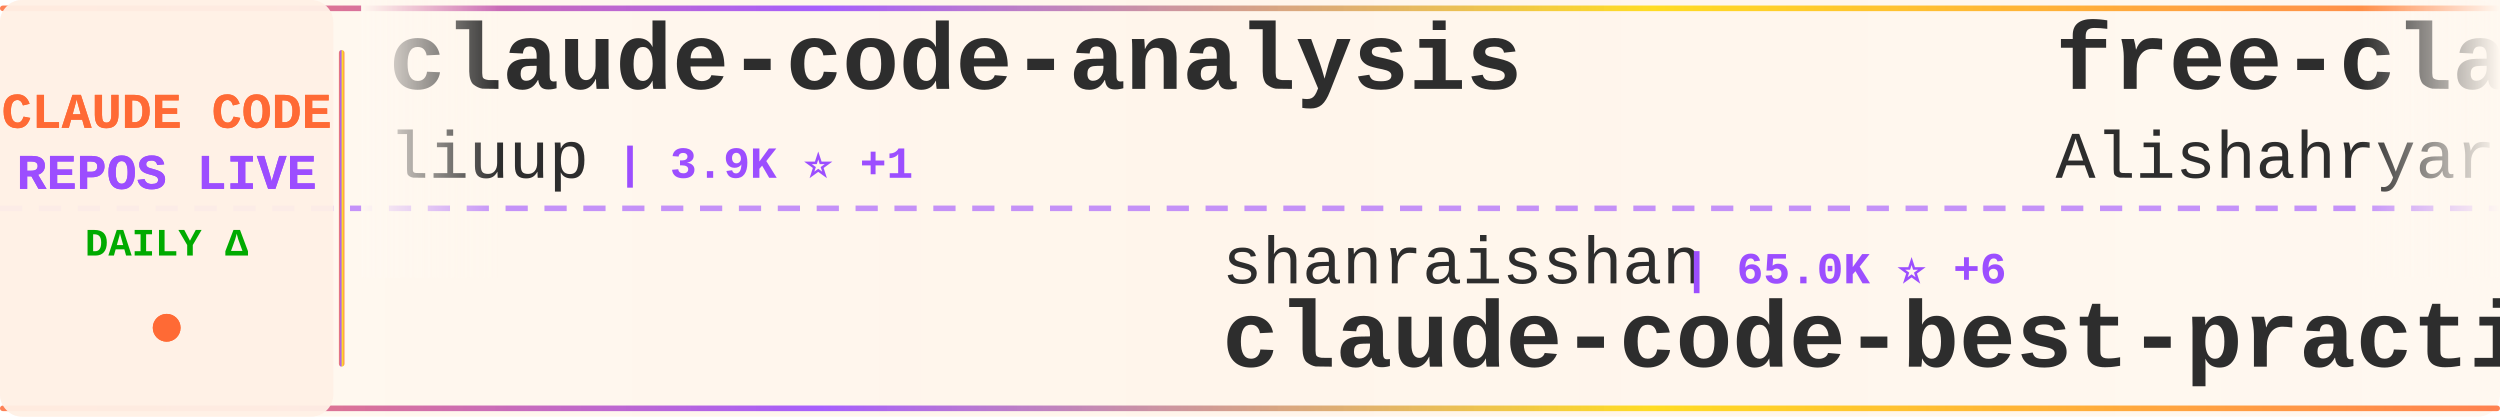
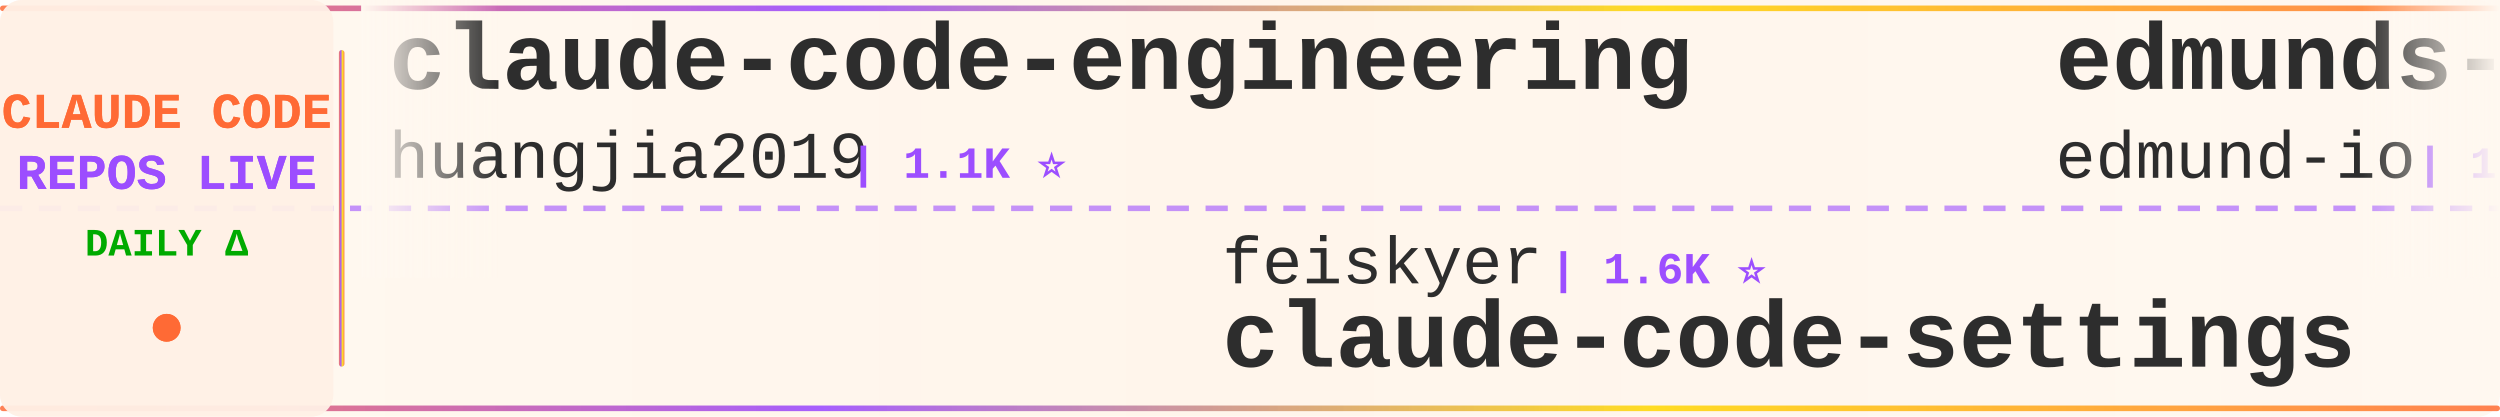
<svg xmlns="http://www.w3.org/2000/svg" width="900" height="150">
  <defs>
    <linearGradient id="tickerBg" x1="0%" y1="0%" x2="100%" y2="0%">
      <stop offset="0%" style="stop-color:#fff8f0;stop-opacity:0.98" />
      <stop offset="50%" style="stop-color:#fff5eb;stop-opacity:1" />
      <stop offset="100%" style="stop-color:#fff8f0;stop-opacity:0.98" />
    </linearGradient>
    <linearGradient id="borderGrad" x1="0%" y1="0%" x2="100%" y2="0%">
      <stop offset="0%" style="stop-color:#FF6B35;stop-opacity:0.85">
        <animate attributeName="stop-opacity" values="0.85;1;0.85" dur="2s" repeatCount="indefinite" />
      </stop>
      <stop offset="33%" style="stop-color:#9C4EFF;stop-opacity:0.9">
        <animate attributeName="stop-opacity" values="0.9;1;0.9" dur="2.2s" repeatCount="indefinite" />
      </stop>
      <stop offset="66%" style="stop-color:#FFD700;stop-opacity:0.85">
        <animate attributeName="stop-opacity" values="0.85;1;0.85" dur="1.8s" repeatCount="indefinite" />
      </stop>
      <stop offset="100%" style="stop-color:#FF6B35;stop-opacity:0.85">
        <animate attributeName="stop-opacity" values="0.85;1;0.85" dur="2s" repeatCount="indefinite" />
      </stop>
    </linearGradient>
    <filter id="textGlow">
      <feGaussianBlur stdDeviation="0.15" result="coloredBlur" />
      <feMerge>
        <feMergeNode in="coloredBlur" />
        <feMergeNode in="SourceGraphic" />
      </feMerge>
    </filter>
    <filter id="metricGlow">
      <feGaussianBlur stdDeviation="0.2" result="coloredBlur" />
      <feMerge>
        <feMergeNode in="coloredBlur" />
        <feMergeNode in="SourceGraphic" />
      </feMerge>
    </filter>
    <linearGradient id="leftFade" x1="0%" y1="0%" x2="100%" y2="0%">
      <stop offset="0%" style="stop-color:#fff8f0;stop-opacity:1" />
      <stop offset="100%" style="stop-color:#fff8f0;stop-opacity:0" />
    </linearGradient>
    <linearGradient id="rightFade" x1="0%" y1="0%" x2="100%" y2="0%">
      <stop offset="0%" style="stop-color:#fff8f0;stop-opacity:0" />
      <stop offset="100%" style="stop-color:#fff8f0;stop-opacity:1" />
    </linearGradient>
  </defs>
  <rect width="900" height="150" fill="url(#tickerBg)" rx="8" />
  <rect x="0" y="2" width="900" height="2" fill="url(#borderGrad)" rx="1" />
  <rect x="0" y="146" width="900" height="2" fill="url(#borderGrad)" rx="1" />
  <line x1="0" y1="75" x2="900" y2="75" stroke="#9C4EFF" stroke-width="2" stroke-dasharray="8 6" opacity="0.6" />
  <rect x="0" y="0" width="120" height="150" fill="#fff0e6" opacity="0.95" rx="8" />
  <text x="60" y="46" font-family="'Courier New', monospace" font-size="18" font-weight="bold" fill="#FF6B35" text-anchor="middle" filter="url(#textGlow)">
    CLAUDE CODE
  </text>
  <text x="60" y="68" font-family="'Courier New', monospace" font-size="18" font-weight="bold" fill="#9C4EFF" text-anchor="middle" filter="url(#textGlow)">
    REPOS LIVE
  </text>
  <text x="60" y="92" font-family="'Courier New', monospace" font-size="14" font-weight="bold" fill="#00aa00" text-anchor="middle">
    DAILY Δ
  </text>
  <circle cx="60" cy="118" r="5" fill="#FF6B35" filter="url(#metricGlow)">
    <animate attributeName="r" values="4;6;4" dur="1.5s" repeatCount="indefinite" />
    <animate attributeName="opacity" values="0.6;1;0.6" dur="1.5s" repeatCount="indefinite" />
  </circle>
  <rect x="122" y="18" width="2" height="114" fill="url(#borderGrad)" rx="1" />
  <clipPath id="tickerClip">
    <rect x="130" y="0" width="770" height="150" />
  </clipPath>
  <g clip-path="url(#tickerClip)">
    <g id="tickerItems">
      <animateTransform attributeName="transform" attributeType="XML" type="translate" from="0 0" to="-3000 0" dur="54s" repeatCount="indefinite" />
      <g transform="translate(0, 0)">
-         <text x="140" y="32" font-family="'Courier New', monospace" font-size="34" font-weight="bold" fill="#2d2d2d">claude-code-analysis</text>
-         <text x="140" y="64" font-family="'Courier New', monospace" font-size="24" font-weight="normal" fill="#2d2d2d" opacity="1.0">liuup</text>
-         <text x="222" y="64" font-family="'Courier New', monospace" font-size="16" font-weight="bold" fill="#9C4EFF"> | 3.9K ⭐ +1</text>
+         <text x="140" y="32" font-family="'Courier New', monospace" font-size="34" font-weight="bold" fill="#2d2d2d">claude-code-engineering</text>
+         <text x="140" y="64" font-family="'Courier New', monospace" font-size="24" font-weight="normal" fill="#2d2d2d" opacity="1.0">huangjia2019</text>
+         <text x="306" y="64" font-family="'Courier New', monospace" font-size="16" font-weight="bold" fill="#9C4EFF"> | 1.1K ⭐</text>
      </g>
      <g transform="translate(300, 0)">
+         <text x="140" y="102" font-family="'Courier New', monospace" font-size="24" font-weight="normal" fill="#2d2d2d" opacity="1.0">feiskyer</text>
+         <text x="258" y="102" font-family="'Courier New', monospace" font-size="16" font-weight="bold" fill="#9C4EFF"> | 1.6K ⭐</text>
+         <text x="140" y="132" font-family="'Courier New', monospace" font-size="34" font-weight="bold" fill="#2d2d2d">claude-code-settings</text>
+       </g>
+       <g transform="translate(600, 0)">
+         <text x="140" y="32" font-family="'Courier New', monospace" font-size="34" font-weight="bold" fill="#2d2d2d">edmunds-claude-code</text>
+         <text x="140" y="64" font-family="'Courier New', monospace" font-size="24" font-weight="normal" fill="#2d2d2d" opacity="1.0">edmund-io</text>
+         <text x="270" y="64" font-family="'Courier New', monospace" font-size="16" font-weight="bold" fill="#9C4EFF"> | 1.5K ⭐</text>
+       </g>
+       <g transform="translate(900, 0)">
+         <text x="140" y="102" font-family="'Courier New', monospace" font-size="24" font-weight="normal" fill="#2d2d2d" opacity="1.0">ccplugins</text>
+         <text x="270" y="102" font-family="'Courier New', monospace" font-size="16" font-weight="bold" fill="#9C4EFF"> | 922 ⭐</text>
+         <text x="140" y="132" font-family="'Courier New', monospace" font-size="34" font-weight="bold" fill="#2d2d2d">awesome-claude-code-plug...</text>
+       </g>
+       <g transform="translate(1200, 0)">
+         <text x="140" y="32" font-family="'Courier New', monospace" font-size="34" font-weight="bold" fill="#2d2d2d">Claude-code</text>
+         <text x="140" y="64" font-family="'Courier New', monospace" font-size="24" font-weight="normal" fill="#2d2d2d" opacity="1.0">fazxes</text>
+         <text x="234" y="64" font-family="'Courier New', monospace" font-size="16" font-weight="bold" fill="#9C4EFF"> | 232 ⭐</text>
+       </g>
+       <g transform="translate(1500, 0)">
        <text x="140" y="102" font-family="'Courier New', monospace" font-size="24" font-weight="normal" fill="#2d2d2d" opacity="1.0">shanraisshan</text>
        <text x="306" y="102" font-family="'Courier New', monospace" font-size="16" font-weight="bold" fill="#9C4EFF"> | 65.0K ⭐ +6</text>
        <text x="140" y="132" font-family="'Courier New', monospace" font-size="34" font-weight="bold" fill="#2d2d2d">claude-code-best-practic...</text>
      </g>
-       <g transform="translate(600, 0)">
-         <text x="140" y="32" font-family="'Courier New', monospace" font-size="34" font-weight="bold" fill="#2d2d2d">free-claude-code</text>
-         <text x="140" y="64" font-family="'Courier New', monospace" font-size="24" font-weight="normal" fill="#2d2d2d" opacity="1.0">Alishahryar1</text>
-         <text x="306" y="64" font-family="'Courier New', monospace" font-size="16" font-weight="bold" fill="#9C4EFF"> | 49.6K ⭐ +53</text>
-       </g>
-       <g transform="translate(900, 0)">
-         <text x="140" y="102" font-family="'Courier New', monospace" font-size="24" font-weight="normal" fill="#2d2d2d" opacity="1.0">zstmfhy</text>
-         <text x="246" y="102" font-family="'Courier New', monospace" font-size="16" font-weight="bold" fill="#9C4EFF"> | 190 ⭐</text>
-         <text x="140" y="132" font-family="'Courier New', monospace" font-size="34" font-weight="bold" fill="#2d2d2d">Claude-code</text>
-       </g>
-       <g transform="translate(1200, 0)">
+       <g transform="translate(1800, 0)">
        <text x="140" y="32" font-family="'Courier New', monospace" font-size="34" font-weight="bold" fill="#2d2d2d">sc-claude-code-files</text>
        <text x="140" y="64" font-family="'Courier New', monospace" font-size="24" font-weight="normal" fill="#2d2d2d" opacity="1.0">https-deeplearning-ai</text>
        <text x="414" y="64" font-family="'Courier New', monospace" font-size="16" font-weight="bold" fill="#9C4EFF"> | 544 ⭐</text>
      </g>
-       <g transform="translate(1500, 0)">
-         <text x="140" y="102" font-family="'Courier New', monospace" font-size="24" font-weight="normal" fill="#2d2d2d" opacity="1.0">Cranot</text>
-         <text x="234" y="102" font-family="'Courier New', monospace" font-size="16" font-weight="bold" fill="#9C4EFF"> | 2.9K ⭐</text>
-         <text x="140" y="132" font-family="'Courier New', monospace" font-size="34" font-weight="bold" fill="#2d2d2d">claude-code-guide</text>
-       </g>
-       <g transform="translate(1800, 0)">
-         <text x="140" y="32" font-family="'Courier New', monospace" font-size="34" font-weight="bold" fill="#2d2d2d">claude-code-hub</text>
-         <text x="140" y="64" font-family="'Courier New', monospace" font-size="24" font-weight="normal" fill="#2d2d2d" opacity="1.0">ding113</text>
-         <text x="246" y="64" font-family="'Courier New', monospace" font-size="16" font-weight="bold" fill="#9C4EFF"> | 3.3K ⭐</text>
-       </g>
      <g transform="translate(2100, 0)">
-         <text x="140" y="102" font-family="'Courier New', monospace" font-size="24" font-weight="normal" fill="#2d2d2d" opacity="1.0">ChrisWiles</text>
-         <text x="282" y="102" font-family="'Courier New', monospace" font-size="16" font-weight="bold" fill="#9C4EFF"> | 6.0K ⭐</text>
-         <text x="140" y="132" font-family="'Courier New', monospace" font-size="34" font-weight="bold" fill="#2d2d2d">claude-code-showcase</text>
+         <text x="140" y="102" font-family="'Courier New', monospace" font-size="24" font-weight="normal" fill="#2d2d2d" opacity="1.0">RichardAtCT</text>
+         <text x="294" y="102" font-family="'Courier New', monospace" font-size="16" font-weight="bold" fill="#9C4EFF"> | 2.8K ⭐</text>
+         <text x="140" y="132" font-family="'Courier New', monospace" font-size="34" font-weight="bold" fill="#2d2d2d">claude-code-telegram</text>
      </g>
      <g transform="translate(2400, 0)">
-         <text x="140" y="32" font-family="'Courier New', monospace" font-size="34" font-weight="bold" fill="#2d2d2d">ECC</text>
-         <text x="140" y="64" font-family="'Courier New', monospace" font-size="24" font-weight="normal" fill="#2d2d2d" opacity="1.0">affaan-m</text>
-         <text x="258" y="64" font-family="'Courier New', monospace" font-size="16" font-weight="bold" fill="#9C4EFF"> | 243.1K ⭐ +31</text>
+         <text x="140" y="32" font-family="'Courier New', monospace" font-size="34" font-weight="bold" fill="#2d2d2d">everything-claude-code</text>
+         <text x="140" y="64" font-family="'Courier New', monospace" font-size="24" font-weight="normal" fill="#2d2d2d" opacity="1.0">WorldFlowAI</text>
+         <text x="294" y="64" font-family="'Courier New', monospace" font-size="16" font-weight="bold" fill="#9C4EFF"> | 1.7K ⭐ +2</text>
      </g>
      <g transform="translate(2700, 0)">
-         <text x="140" y="102" font-family="'Courier New', monospace" font-size="24" font-weight="normal" fill="#2d2d2d" opacity="1.0">digitalsamba</text>
-         <text x="306" y="102" font-family="'Courier New', monospace" font-size="16" font-weight="bold" fill="#9C4EFF"> | 2.0K ⭐ +1</text>
-         <text x="140" y="132" font-family="'Courier New', monospace" font-size="34" font-weight="bold" fill="#2d2d2d">claude-code-video-toolki...</text>
+         <text x="140" y="102" font-family="'Courier New', monospace" font-size="24" font-weight="normal" fill="#2d2d2d" opacity="1.0">liuup</text>
+         <text x="222" y="102" font-family="'Courier New', monospace" font-size="16" font-weight="bold" fill="#9C4EFF"> | 3.9K ⭐</text>
+         <text x="140" y="132" font-family="'Courier New', monospace" font-size="34" font-weight="bold" fill="#2d2d2d">claude-code-analysis</text>
      </g>
      <g transform="translate(3000, 0)">
-         <text x="140" y="32" font-family="'Courier New', monospace" font-size="34" font-weight="bold" fill="#2d2d2d">claude-code-analysis</text>
-         <text x="140" y="64" font-family="'Courier New', monospace" font-size="24" font-weight="normal" fill="#2d2d2d" opacity="1.0">liuup</text>
-         <text x="222" y="64" font-family="'Courier New', monospace" font-size="16" font-weight="bold" fill="#9C4EFF"> | 3.9K ⭐ +1</text>
+         <text x="140" y="32" font-family="'Courier New', monospace" font-size="34" font-weight="bold" fill="#2d2d2d">claude-code-engineering</text>
+         <text x="140" y="64" font-family="'Courier New', monospace" font-size="24" font-weight="normal" fill="#2d2d2d" opacity="1.0">huangjia2019</text>
+         <text x="306" y="64" font-family="'Courier New', monospace" font-size="16" font-weight="bold" fill="#9C4EFF"> | 1.1K ⭐</text>
      </g>
      <g transform="translate(3300, 0)">
-         <text x="140" y="102" font-family="'Courier New', monospace" font-size="24" font-weight="normal" fill="#2d2d2d" opacity="1.0">shanraisshan</text>
-         <text x="306" y="102" font-family="'Courier New', monospace" font-size="16" font-weight="bold" fill="#9C4EFF"> | 65.0K ⭐ +6</text>
-         <text x="140" y="132" font-family="'Courier New', monospace" font-size="34" font-weight="bold" fill="#2d2d2d">claude-code-best-practic...</text>
+         <text x="140" y="102" font-family="'Courier New', monospace" font-size="24" font-weight="normal" fill="#2d2d2d" opacity="1.0">feiskyer</text>
+         <text x="258" y="102" font-family="'Courier New', monospace" font-size="16" font-weight="bold" fill="#9C4EFF"> | 1.6K ⭐</text>
+         <text x="140" y="132" font-family="'Courier New', monospace" font-size="34" font-weight="bold" fill="#2d2d2d">claude-code-settings</text>
      </g>
      <g transform="translate(3600, 0)">
-         <text x="140" y="32" font-family="'Courier New', monospace" font-size="34" font-weight="bold" fill="#2d2d2d">free-claude-code</text>
-         <text x="140" y="64" font-family="'Courier New', monospace" font-size="24" font-weight="normal" fill="#2d2d2d" opacity="1.0">Alishahryar1</text>
-         <text x="306" y="64" font-family="'Courier New', monospace" font-size="16" font-weight="bold" fill="#9C4EFF"> | 49.6K ⭐ +53</text>
+         <text x="140" y="32" font-family="'Courier New', monospace" font-size="34" font-weight="bold" fill="#2d2d2d">edmunds-claude-code</text>
+         <text x="140" y="64" font-family="'Courier New', monospace" font-size="24" font-weight="normal" fill="#2d2d2d" opacity="1.0">edmund-io</text>
+         <text x="270" y="64" font-family="'Courier New', monospace" font-size="16" font-weight="bold" fill="#9C4EFF"> | 1.5K ⭐</text>
      </g>
      <g transform="translate(3900, 0)">
-         <text x="140" y="102" font-family="'Courier New', monospace" font-size="24" font-weight="normal" fill="#2d2d2d" opacity="1.0">zstmfhy</text>
-         <text x="246" y="102" font-family="'Courier New', monospace" font-size="16" font-weight="bold" fill="#9C4EFF"> | 190 ⭐</text>
-         <text x="140" y="132" font-family="'Courier New', monospace" font-size="34" font-weight="bold" fill="#2d2d2d">Claude-code</text>
+         <text x="140" y="102" font-family="'Courier New', monospace" font-size="24" font-weight="normal" fill="#2d2d2d" opacity="1.0">ccplugins</text>
+         <text x="270" y="102" font-family="'Courier New', monospace" font-size="16" font-weight="bold" fill="#9C4EFF"> | 922 ⭐</text>
+         <text x="140" y="132" font-family="'Courier New', monospace" font-size="34" font-weight="bold" fill="#2d2d2d">awesome-claude-code-plug...</text>
      </g>
    </g>
  </g>
  <rect x="130" y="0" width="50" height="100" fill="url(#leftFade)" />
  <rect x="850" y="0" width="50" height="100" fill="url(#rightFade)" />
</svg>
